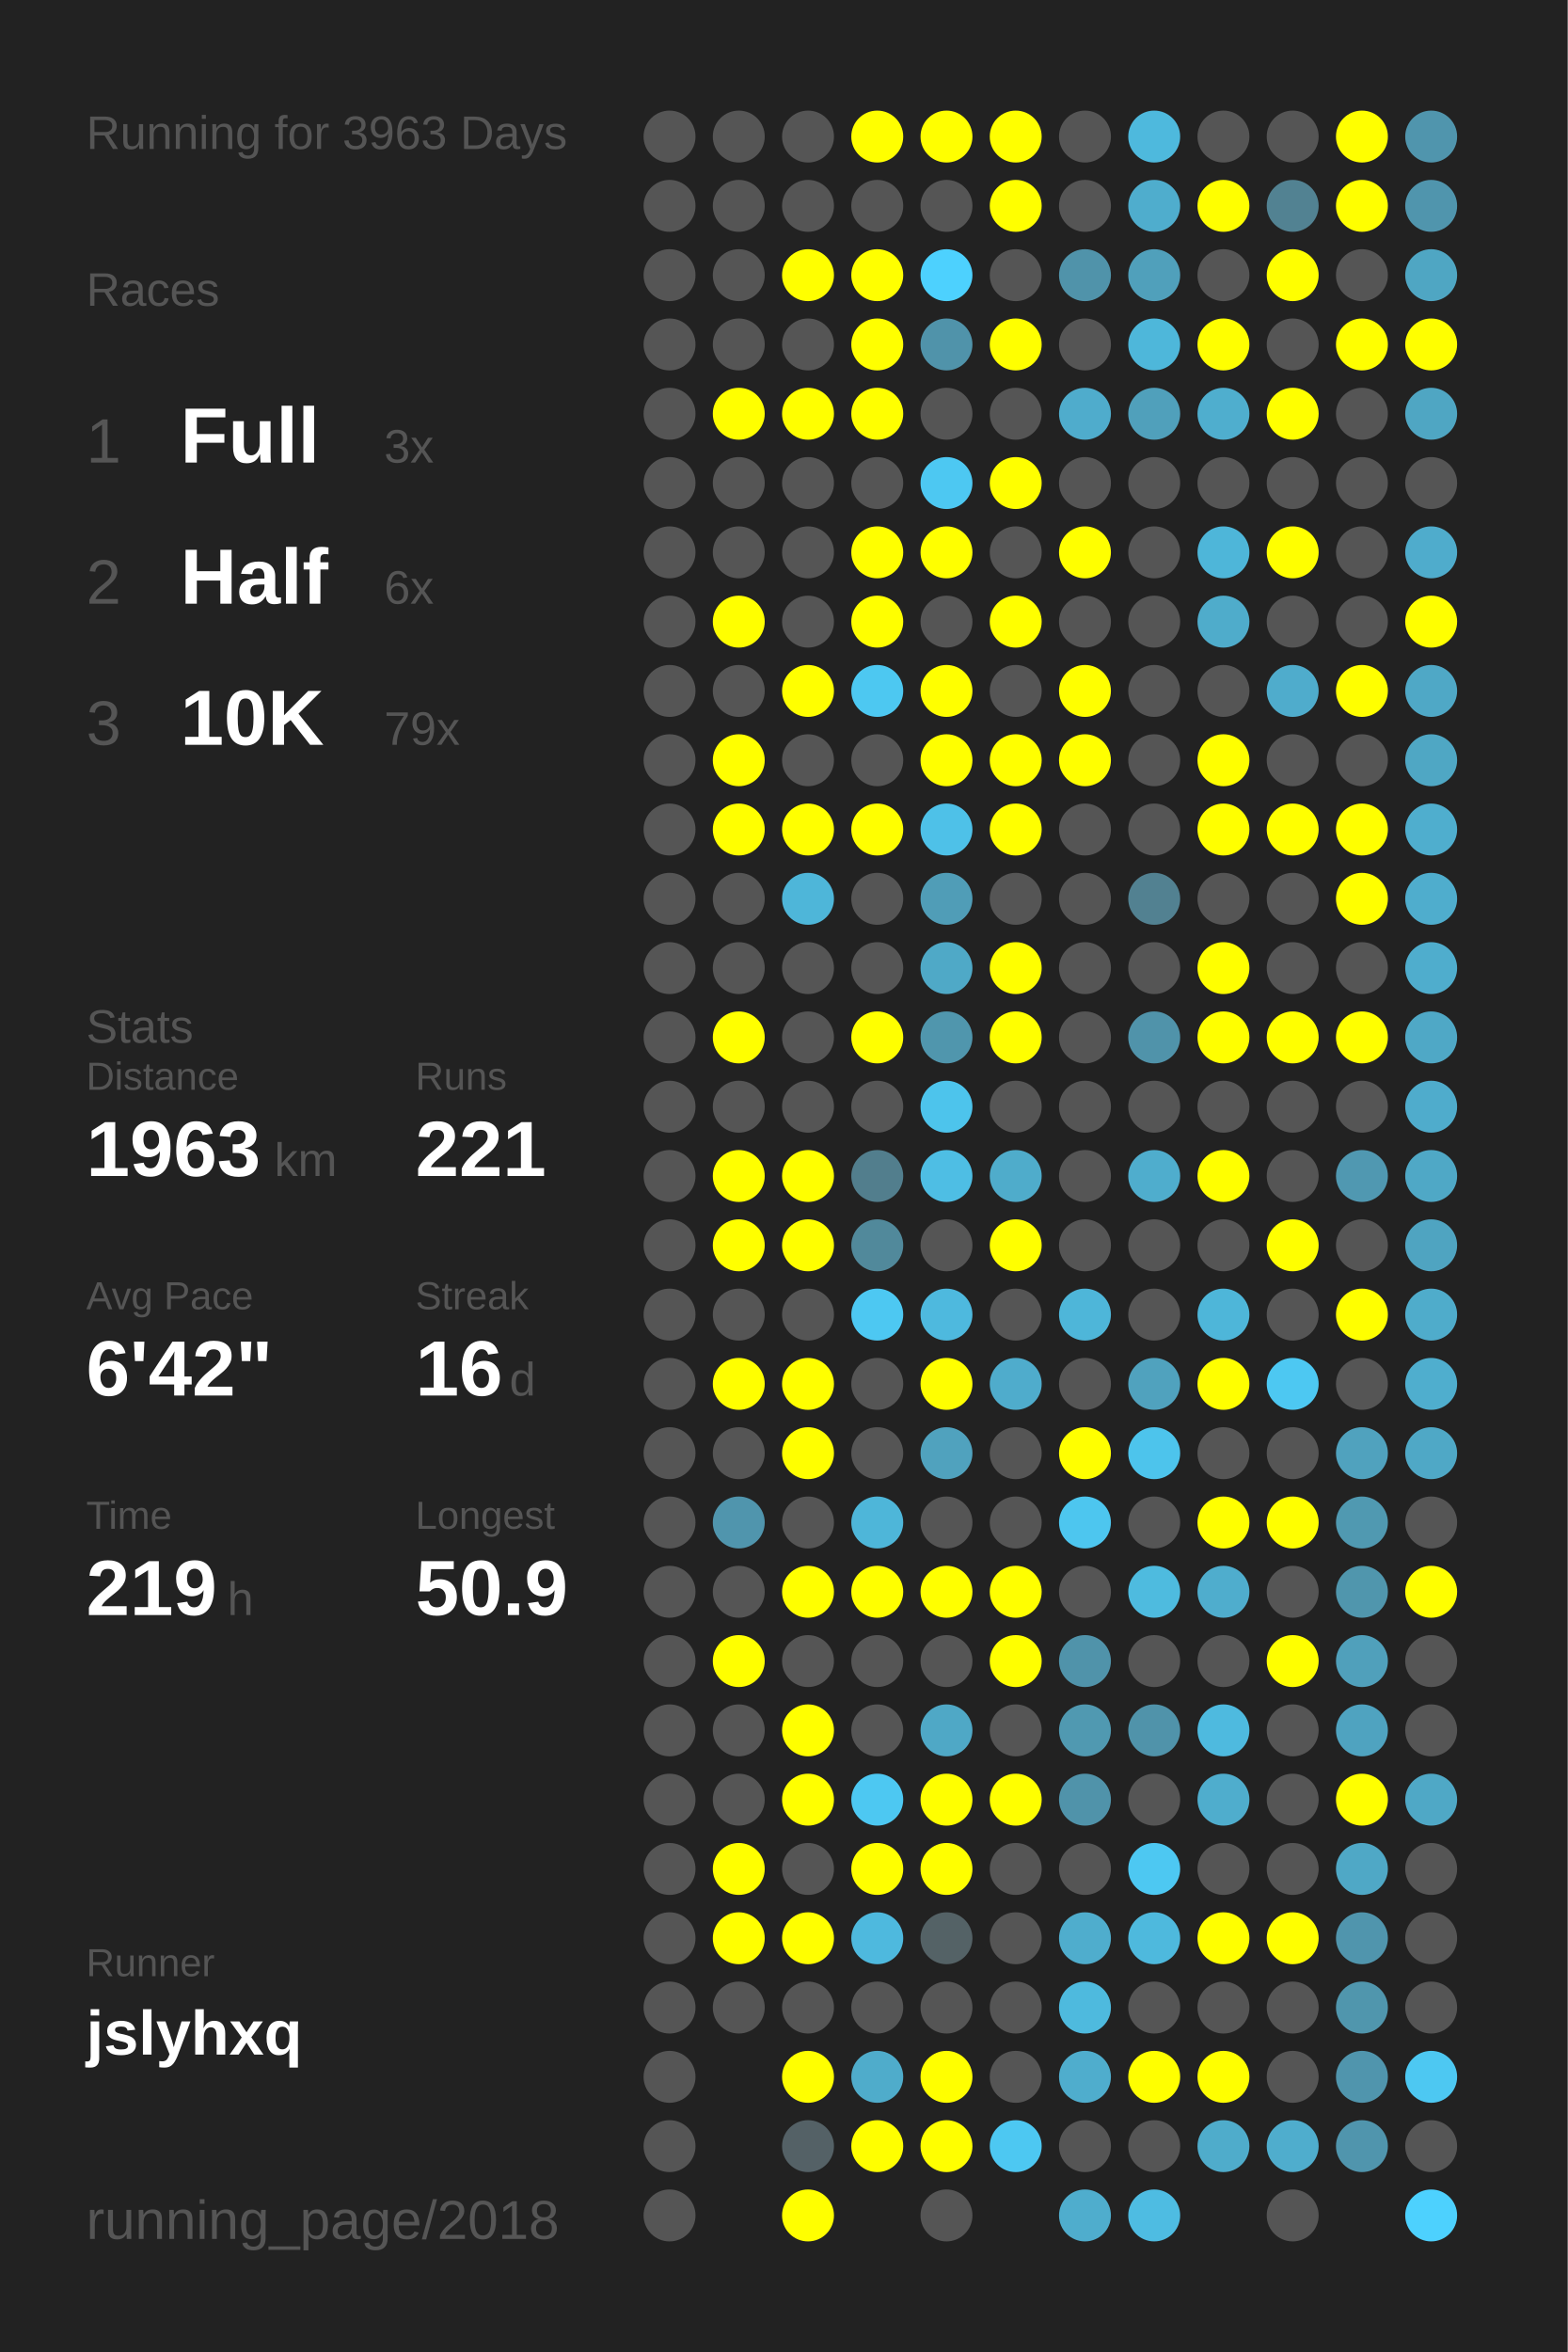
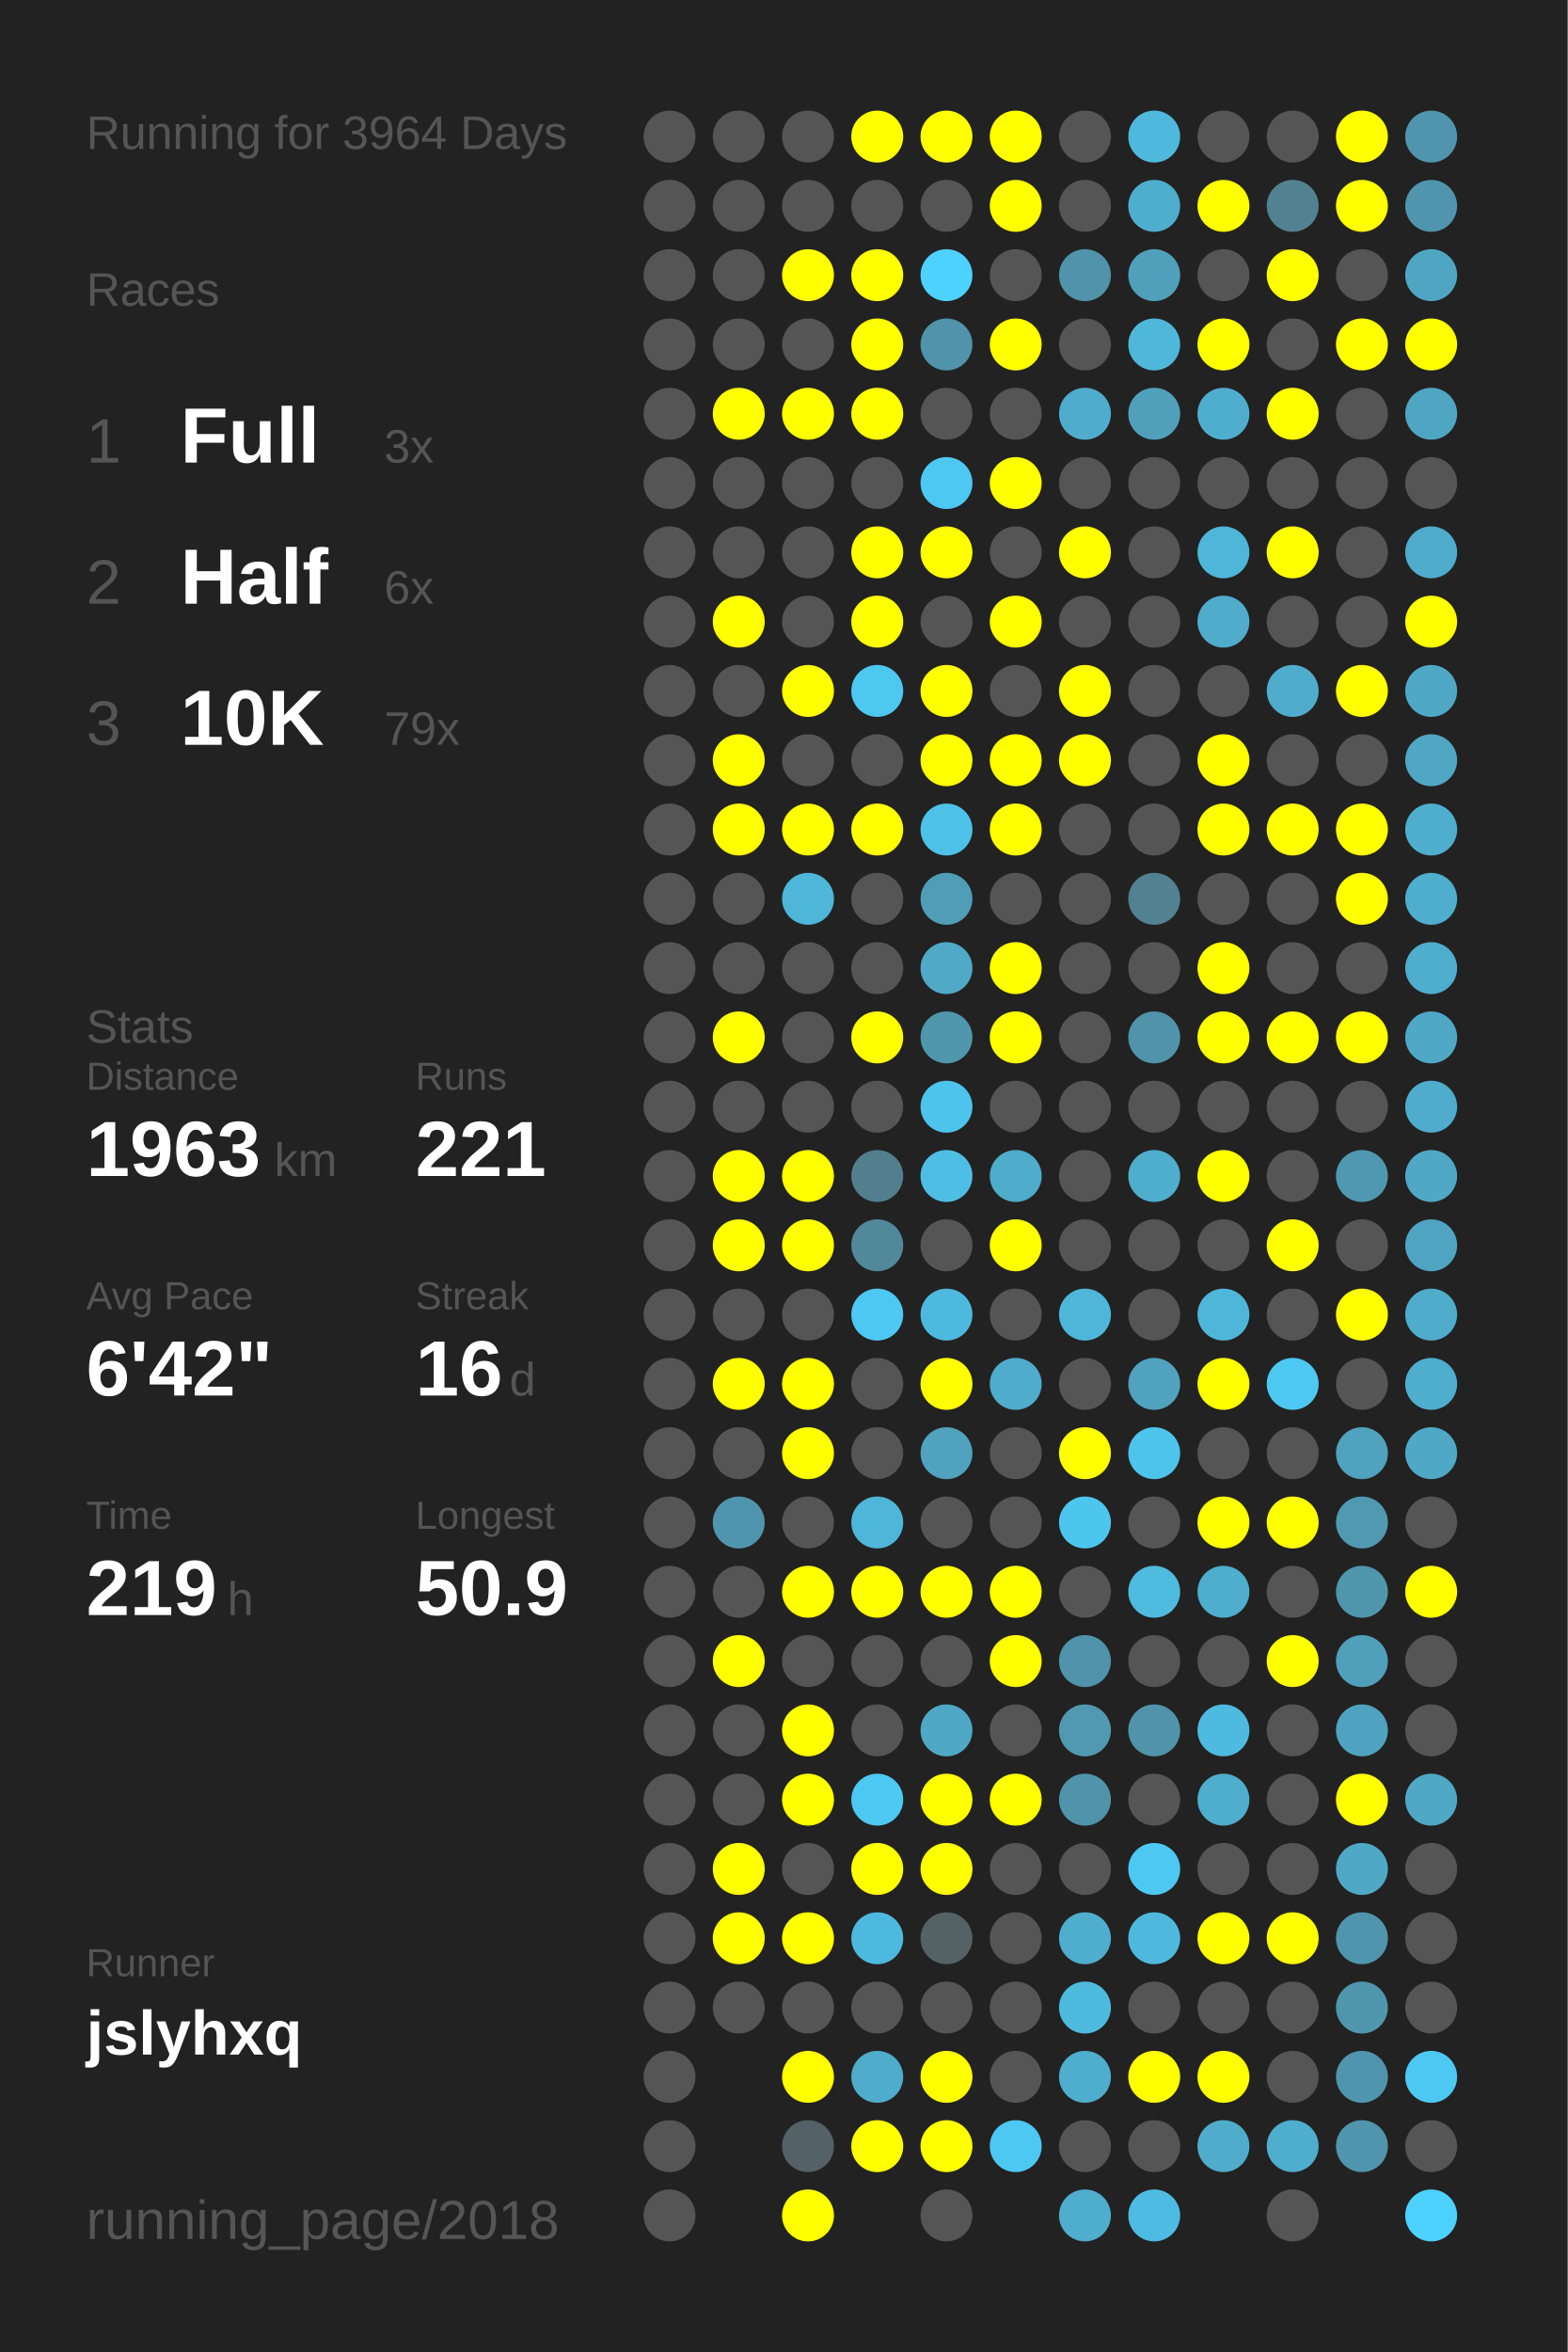
<svg xmlns="http://www.w3.org/2000/svg" baseProfile="full" height="300mm" version="1.1" viewBox="0,0,200,300" width="200mm">
  <defs />
  <rect fill="#222222" height="300" width="200" x="0" y="0" />
-   <text fill="#555555" style="font-size:6px; font-family:Arial;" x="11" y="19">Running for 3963 Days</text>
+   <text fill="#555555" style="font-size:6px; font-family:Arial;" x="11" y="19">Running for 3964 Days</text>
  <text fill="#555555" style="font-size:6px; font-family:Arial;" x="11" y="39">Races</text>
  <text fill="#555555" style="font-size:8px; font-family:Arial;" x="11" y="59">1</text>
  <text fill="#FFFFFF" style="font-size:10px; font-family:Arial; font-weight:bold;" x="23" y="59">Full</text>
  <text fill="#555555" style="font-size:6px; font-family:Arial;" x="49" y="59">3x</text>
  <text fill="#555555" style="font-size:8px; font-family:Arial;" x="11" y="77">2</text>
  <text fill="#FFFFFF" style="font-size:10px; font-family:Arial; font-weight:bold;" x="23" y="77">Half</text>
  <text fill="#555555" style="font-size:6px; font-family:Arial;" x="49" y="77">6x</text>
  <text fill="#555555" style="font-size:8px; font-family:Arial;" x="11" y="95">3</text>
  <text fill="#FFFFFF" style="font-size:10px; font-family:Arial; font-weight:bold;" x="23" y="95">10K</text>
  <text fill="#555555" style="font-size:6px; font-family:Arial;" x="49" y="95">79x</text>
  <text fill="#555555" style="font-size:6px; font-family:Arial;" x="11" y="133">Stats</text>
  <text fill="#555555" style="font-size:5px; font-family:Arial;" x="11" y="139">Distance</text>
  <text fill="#FFFFFF" style="font-size:10px; font-family:Arial; font-weight:bold;" x="11" y="150">1963</text>
  <text fill="#555555" style="font-size:6px; font-family:Arial;" x="35" y="150">km</text>
  <text fill="#555555" style="font-size:5px; font-family:Arial;" x="53" y="139">Runs</text>
  <text fill="#FFFFFF" style="font-size:10px; font-family:Arial; font-weight:bold;" x="53" y="150">221</text>
  <text fill="#555555" style="font-size:5px; font-family:Arial;" x="11" y="167">Avg Pace</text>
  <text fill="#FFFFFF" style="font-size:10px; font-family:Arial; font-weight:bold;" x="11" y="178">6'42"</text>
  <text fill="#555555" style="font-size:5px; font-family:Arial;" x="53" y="167">Streak</text>
  <text fill="#FFFFFF" style="font-size:10px; font-family:Arial; font-weight:bold;" x="53" y="178">16</text>
  <text fill="#555555" style="font-size:6px; font-family:Arial;" x="65" y="178">d</text>
  <text fill="#555555" style="font-size:5px; font-family:Arial;" x="11" y="195">Time</text>
  <text fill="#FFFFFF" style="font-size:10px; font-family:Arial; font-weight:bold;" x="11" y="206">219</text>
  <text fill="#555555" style="font-size:6px; font-family:Arial;" x="29" y="206">h</text>
  <text fill="#555555" style="font-size:5px; font-family:Arial;" x="53" y="195">Longest</text>
  <text fill="#FFFFFF" style="font-size:10px; font-family:Arial; font-weight:bold;" x="53" y="206">50.9</text>
  <text fill="#555555" style="font-size:5px; font-family:Arial;" x="11" y="252.065">Runner</text>
  <text fill="#FFFFFF" style="font-size:8px; font-family:Arial; font-weight:bold;" x="11" y="262.065">jslyhxq</text>
  <text fill="#555555" style="font-size:7px; font-family:Arial;" x="11" y="285.581">running_page/2018</text>
  <circle cx="85.417" cy="17.419" fill="#555555" r="3.312" />
  <circle cx="85.417" cy="26.258" fill="#555555" r="3.312" />
  <circle cx="85.417" cy="35.097" fill="#555555" r="3.312" />
  <circle cx="85.417" cy="43.935" fill="#555555" r="3.312" />
  <circle cx="85.417" cy="52.774" fill="#555555" r="3.312" />
  <circle cx="85.417" cy="61.613" fill="#555555" r="3.312" />
  <circle cx="85.417" cy="70.452" fill="#555555" r="3.312" />
  <circle cx="85.417" cy="79.29" fill="#555555" r="3.312" />
  <circle cx="85.417" cy="88.129" fill="#555555" r="3.312" />
  <circle cx="85.417" cy="96.968" fill="#555555" r="3.312" />
  <circle cx="85.417" cy="105.806" fill="#555555" r="3.312" />
  <circle cx="85.417" cy="114.645" fill="#555555" r="3.312" />
  <circle cx="85.417" cy="123.484" fill="#555555" r="3.312" />
  <circle cx="85.417" cy="132.323" fill="#555555" r="3.312" />
  <circle cx="85.417" cy="141.161" fill="#555555" r="3.312" />
  <circle cx="85.417" cy="150" fill="#555555" r="3.312" />
  <circle cx="85.417" cy="158.839" fill="#555555" r="3.312" />
  <circle cx="85.417" cy="167.677" fill="#555555" r="3.312" />
  <circle cx="85.417" cy="176.516" fill="#555555" r="3.312" />
  <circle cx="85.417" cy="185.355" fill="#555555" r="3.312" />
  <circle cx="85.417" cy="194.194" fill="#555555" r="3.312" />
  <circle cx="85.417" cy="203.032" fill="#555555" r="3.312" />
  <circle cx="85.417" cy="211.871" fill="#555555" r="3.312" />
  <circle cx="85.417" cy="220.71" fill="#555555" r="3.312" />
  <circle cx="85.417" cy="229.548" fill="#555555" r="3.312" />
  <circle cx="85.417" cy="238.387" fill="#555555" r="3.312" />
  <circle cx="85.417" cy="247.226" fill="#555555" r="3.312" />
  <circle cx="85.417" cy="256.065" fill="#555555" r="3.312" />
  <circle cx="85.417" cy="264.903" fill="#555555" r="3.312" />
  <circle cx="85.417" cy="273.742" fill="#555555" r="3.312" />
  <circle cx="85.417" cy="282.581" fill="#555555" r="3.312" />
  <circle cx="94.25" cy="17.419" fill="#555555" r="3.312" />
  <circle cx="94.25" cy="26.258" fill="#555555" r="3.312" />
  <circle cx="94.25" cy="35.097" fill="#555555" r="3.312" />
  <circle cx="94.25" cy="43.935" fill="#555555" r="3.312" />
  <circle cx="94.25" cy="52.774" fill="#FFFF00" r="3.312" />
  <circle cx="94.25" cy="61.613" fill="#555555" r="3.312" />
  <circle cx="94.25" cy="70.452" fill="#555555" r="3.312" />
  <circle cx="94.25" cy="79.29" fill="#FFFF00" r="3.312" />
  <circle cx="94.25" cy="88.129" fill="#555555" r="3.312" />
  <circle cx="94.25" cy="96.968" fill="#FFFF00" r="3.312" />
  <circle cx="94.25" cy="105.806" fill="#FFFF00" r="3.312" />
  <circle cx="94.25" cy="114.645" fill="#555555" r="3.312" />
  <circle cx="94.25" cy="123.484" fill="#555555" r="3.312" />
  <circle cx="94.25" cy="132.323" fill="#FFFF00" r="3.312" />
  <circle cx="94.25" cy="141.161" fill="#555555" r="3.312" />
  <circle cx="94.25" cy="150" fill="#FFFF00" r="3.312" />
  <circle cx="94.25" cy="158.839" fill="#FFFF00" r="3.312" />
  <circle cx="94.25" cy="167.677" fill="#555555" r="3.312" />
  <circle cx="94.25" cy="176.516" fill="#FFFF00" r="3.312" />
  <circle cx="94.25" cy="185.355" fill="#555555" r="3.312" />
  <circle cx="94.25" cy="194.194" fill="#5095ad" r="3.312" />
  <circle cx="94.25" cy="203.032" fill="#555555" r="3.312" />
  <circle cx="94.25" cy="211.871" fill="#FFFF00" r="3.312" />
  <circle cx="94.25" cy="220.71" fill="#555555" r="3.312" />
  <circle cx="94.25" cy="229.548" fill="#555555" r="3.312" />
  <circle cx="94.25" cy="238.387" fill="#FFFF00" r="3.312" />
  <circle cx="94.25" cy="247.226" fill="#FFFF00" r="3.312" />
  <circle cx="94.25" cy="256.065" fill="#555555" r="3.312" />
  <circle cx="103.083" cy="17.419" fill="#555555" r="3.312" />
  <circle cx="103.083" cy="26.258" fill="#555555" r="3.312" />
  <circle cx="103.083" cy="35.097" fill="#FFFF00" r="3.312" />
  <circle cx="103.083" cy="43.935" fill="#555555" r="3.312" />
  <circle cx="103.083" cy="52.774" fill="#FFFF00" r="3.312" />
  <circle cx="103.083" cy="61.613" fill="#555555" r="3.312" />
  <circle cx="103.083" cy="70.452" fill="#555555" r="3.312" />
  <circle cx="103.083" cy="79.29" fill="#555555" r="3.312" />
  <circle cx="103.083" cy="88.129" fill="#FFFF00" r="3.312" />
  <circle cx="103.083" cy="96.968" fill="#555555" r="3.312" />
  <circle cx="103.083" cy="105.806" fill="#FFFF00" r="3.312" />
  <circle cx="103.083" cy="114.645" fill="#4eb6d9" r="3.312" />
  <circle cx="103.083" cy="123.484" fill="#555555" r="3.312" />
  <circle cx="103.083" cy="132.323" fill="#555555" r="3.312" />
  <circle cx="103.083" cy="141.161" fill="#555555" r="3.312" />
  <circle cx="103.083" cy="150" fill="#FFFF00" r="3.312" />
  <circle cx="103.083" cy="158.839" fill="#FFFF00" r="3.312" />
  <circle cx="103.083" cy="167.677" fill="#555555" r="3.312" />
  <circle cx="103.083" cy="176.516" fill="#FFFF00" r="3.312" />
  <circle cx="103.083" cy="185.355" fill="#FFFF00" r="3.312" />
  <circle cx="103.083" cy="194.194" fill="#555555" r="3.312" />
  <circle cx="103.083" cy="203.032" fill="#FFFF00" r="3.312" />
  <circle cx="103.083" cy="211.871" fill="#555555" r="3.312" />
  <circle cx="103.083" cy="220.71" fill="#FFFF00" r="3.312" />
  <circle cx="103.083" cy="229.548" fill="#FFFF00" r="3.312" />
  <circle cx="103.083" cy="238.387" fill="#555555" r="3.312" />
  <circle cx="103.083" cy="247.226" fill="#FFFF00" r="3.312" />
  <circle cx="103.083" cy="256.065" fill="#555555" r="3.312" />
  <circle cx="103.083" cy="264.903" fill="#FFFF00" r="3.312" />
  <circle cx="103.083" cy="273.742" fill="#546166" r="3.312" />
  <circle cx="103.083" cy="282.581" fill="#FFFF00" r="3.312" />
  <circle cx="111.917" cy="17.419" fill="#FFFF00" r="3.312" />
  <circle cx="111.917" cy="26.258" fill="#555555" r="3.312" />
  <circle cx="111.917" cy="35.097" fill="#FFFF00" r="3.312" />
  <circle cx="111.917" cy="43.935" fill="#FFFF00" r="3.312" />
  <circle cx="111.917" cy="52.774" fill="#FFFF00" r="3.312" />
  <circle cx="111.917" cy="61.613" fill="#555555" r="3.312" />
  <circle cx="111.917" cy="70.452" fill="#FFFF00" r="3.312" />
  <circle cx="111.917" cy="79.29" fill="#FFFF00" r="3.312" />
  <circle cx="111.917" cy="88.129" fill="#4dc8f1" r="3.312" />
  <circle cx="111.917" cy="96.968" fill="#555555" r="3.312" />
  <circle cx="111.917" cy="105.806" fill="#FFFF00" r="3.312" />
  <circle cx="111.917" cy="114.645" fill="#555555" r="3.312" />
  <circle cx="111.917" cy="123.484" fill="#555555" r="3.312" />
  <circle cx="111.917" cy="132.323" fill="#FFFF00" r="3.312" />
  <circle cx="111.917" cy="141.161" fill="#555555" r="3.312" />
  <circle cx="111.917" cy="150" fill="#527e8d" r="3.312" />
  <circle cx="111.917" cy="158.839" fill="#51899b" r="3.312" />
  <circle cx="111.917" cy="167.677" fill="#4dc8f2" r="3.312" />
  <circle cx="111.917" cy="176.516" fill="#555555" r="3.312" />
  <circle cx="111.917" cy="185.355" fill="#555555" r="3.312" />
  <circle cx="111.917" cy="194.194" fill="#4eb6d9" r="3.312" />
  <circle cx="111.917" cy="203.032" fill="#FFFF00" r="3.312" />
  <circle cx="111.917" cy="211.871" fill="#555555" r="3.312" />
  <circle cx="111.917" cy="220.71" fill="#555555" r="3.312" />
  <circle cx="111.917" cy="229.548" fill="#4dc8f2" r="3.312" />
  <circle cx="111.917" cy="238.387" fill="#FFFF00" r="3.312" />
  <circle cx="111.917" cy="247.226" fill="#4eb9de" r="3.312" />
  <circle cx="111.917" cy="256.065" fill="#555555" r="3.312" />
  <circle cx="111.917" cy="264.903" fill="#4faccb" r="3.312" />
  <circle cx="111.917" cy="273.742" fill="#FFFF00" r="3.312" />
  <circle cx="120.75" cy="17.419" fill="#FFFF00" r="3.312" />
  <circle cx="120.75" cy="26.258" fill="#555555" r="3.312" />
  <circle cx="120.75" cy="35.097" fill="#4dd1fe" r="3.312" />
  <circle cx="120.75" cy="43.935" fill="#5093aa" r="3.312" />
  <circle cx="120.75" cy="52.774" fill="#555555" r="3.312" />
  <circle cx="120.75" cy="61.613" fill="#4dc8f2" r="3.312" />
  <circle cx="120.75" cy="70.452" fill="#FFFF00" r="3.312" />
  <circle cx="120.75" cy="79.29" fill="#555555" r="3.312" />
  <circle cx="120.75" cy="88.129" fill="#FFFF00" r="3.312" />
  <circle cx="120.75" cy="96.968" fill="#FFFF00" r="3.312" />
  <circle cx="120.75" cy="105.806" fill="#4ec1e8" r="3.312" />
  <circle cx="120.75" cy="114.645" fill="#509db7" r="3.312" />
  <circle cx="120.75" cy="123.484" fill="#4fa9c7" r="3.312" />
  <circle cx="120.75" cy="132.323" fill="#5096ad" r="3.312" />
  <circle cx="120.75" cy="141.161" fill="#4dc4ec" r="3.312" />
  <circle cx="120.75" cy="150" fill="#4ebee4" r="3.312" />
  <circle cx="120.75" cy="158.839" fill="#555555" r="3.312" />
  <circle cx="120.75" cy="167.677" fill="#4eb9de" r="3.312" />
  <circle cx="120.75" cy="176.516" fill="#FFFF00" r="3.312" />
  <circle cx="120.75" cy="185.355" fill="#50a2be" r="3.312" />
  <circle cx="120.75" cy="194.194" fill="#555555" r="3.312" />
  <circle cx="120.75" cy="203.032" fill="#FFFF00" r="3.312" />
  <circle cx="120.75" cy="211.871" fill="#555555" r="3.312" />
  <circle cx="120.75" cy="220.71" fill="#4fa8c6" r="3.312" />
  <circle cx="120.75" cy="229.548" fill="#FFFF00" r="3.312" />
  <circle cx="120.75" cy="238.387" fill="#FFFF00" r="3.312" />
  <circle cx="120.75" cy="247.226" fill="#546266" r="3.312" />
  <circle cx="120.75" cy="256.065" fill="#555555" r="3.312" />
  <circle cx="120.75" cy="264.903" fill="#FFFF00" r="3.312" />
  <circle cx="120.75" cy="273.742" fill="#FFFF00" r="3.312" />
  <circle cx="120.75" cy="282.581" fill="#555555" r="3.312" />
  <circle cx="129.583" cy="17.419" fill="#FFFF00" r="3.312" />
  <circle cx="129.583" cy="26.258" fill="#FFFF00" r="3.312" />
  <circle cx="129.583" cy="35.097" fill="#555555" r="3.312" />
  <circle cx="129.583" cy="43.935" fill="#FFFF00" r="3.312" />
  <circle cx="129.583" cy="52.774" fill="#555555" r="3.312" />
  <circle cx="129.583" cy="61.613" fill="#FFFF00" r="3.312" />
  <circle cx="129.583" cy="70.452" fill="#555555" r="3.312" />
  <circle cx="129.583" cy="79.29" fill="#FFFF00" r="3.312" />
  <circle cx="129.583" cy="88.129" fill="#555555" r="3.312" />
  <circle cx="129.583" cy="96.968" fill="#FFFF00" r="3.312" />
  <circle cx="129.583" cy="105.806" fill="#FFFF00" r="3.312" />
  <circle cx="129.583" cy="114.645" fill="#555555" r="3.312" />
  <circle cx="129.583" cy="123.484" fill="#FFFF00" r="3.312" />
  <circle cx="129.583" cy="132.323" fill="#FFFF00" r="3.312" />
  <circle cx="129.583" cy="141.161" fill="#555555" r="3.312" />
  <circle cx="129.583" cy="150" fill="#4faccb" r="3.312" />
  <circle cx="129.583" cy="158.839" fill="#FFFF00" r="3.312" />
  <circle cx="129.583" cy="167.677" fill="#555555" r="3.312" />
  <circle cx="129.583" cy="176.516" fill="#4faccc" r="3.312" />
  <circle cx="129.583" cy="185.355" fill="#555555" r="3.312" />
  <circle cx="129.583" cy="194.194" fill="#555555" r="3.312" />
  <circle cx="129.583" cy="203.032" fill="#FFFF00" r="3.312" />
  <circle cx="129.583" cy="211.871" fill="#FFFF00" r="3.312" />
  <circle cx="129.583" cy="220.71" fill="#555555" r="3.312" />
  <circle cx="129.583" cy="229.548" fill="#FFFF00" r="3.312" />
  <circle cx="129.583" cy="238.387" fill="#555555" r="3.312" />
  <circle cx="129.583" cy="247.226" fill="#555555" r="3.312" />
  <circle cx="129.583" cy="256.065" fill="#555555" r="3.312" />
  <circle cx="129.583" cy="264.903" fill="#555555" r="3.312" />
  <circle cx="129.583" cy="273.742" fill="#4dc8f2" r="3.312" />
  <circle cx="138.417" cy="17.419" fill="#555555" r="3.312" />
  <circle cx="138.417" cy="26.258" fill="#555555" r="3.312" />
  <circle cx="138.417" cy="35.097" fill="#5093aa" r="3.312" />
  <circle cx="138.417" cy="43.935" fill="#555555" r="3.312" />
  <circle cx="138.417" cy="52.774" fill="#4faccc" r="3.312" />
  <circle cx="138.417" cy="61.613" fill="#555555" r="3.312" />
  <circle cx="138.417" cy="70.452" fill="#FFFF00" r="3.312" />
  <circle cx="138.417" cy="79.29" fill="#555555" r="3.312" />
  <circle cx="138.417" cy="88.129" fill="#FFFF00" r="3.312" />
  <circle cx="138.417" cy="96.968" fill="#FFFF00" r="3.312" />
  <circle cx="138.417" cy="105.806" fill="#555555" r="3.312" />
  <circle cx="138.417" cy="114.645" fill="#555555" r="3.312" />
  <circle cx="138.417" cy="123.484" fill="#555555" r="3.312" />
  <circle cx="138.417" cy="132.323" fill="#555555" r="3.312" />
  <circle cx="138.417" cy="141.161" fill="#555555" r="3.312" />
  <circle cx="138.417" cy="150" fill="#555555" r="3.312" />
  <circle cx="138.417" cy="158.839" fill="#555555" r="3.312" />
  <circle cx="138.417" cy="167.677" fill="#4eb6d9" r="3.312" />
  <circle cx="138.417" cy="176.516" fill="#555555" r="3.312" />
  <circle cx="138.417" cy="185.355" fill="#FFFF00" r="3.312" />
  <circle cx="138.417" cy="194.194" fill="#4dc6ef" r="3.312" />
  <circle cx="138.417" cy="203.032" fill="#555555" r="3.312" />
  <circle cx="138.417" cy="211.871" fill="#5093aa" r="3.312" />
  <circle cx="138.417" cy="220.71" fill="#5099b1" r="3.312" />
  <circle cx="138.417" cy="229.548" fill="#5093aa" r="3.312" />
  <circle cx="138.417" cy="238.387" fill="#555555" r="3.312" />
  <circle cx="138.417" cy="247.226" fill="#4fadcd" r="3.312" />
  <circle cx="138.417" cy="256.065" fill="#4ebade" r="3.312" />
  <circle cx="138.417" cy="264.903" fill="#4fadcd" r="3.312" />
  <circle cx="138.417" cy="273.742" fill="#555555" r="3.312" />
  <circle cx="138.417" cy="282.581" fill="#4fadcd" r="3.312" />
  <circle cx="147.25" cy="17.419" fill="#4eb9dd" r="3.312" />
  <circle cx="147.25" cy="26.258" fill="#4fadcd" r="3.312" />
  <circle cx="147.25" cy="35.097" fill="#50a0bb" r="3.312" />
  <circle cx="147.25" cy="43.935" fill="#4eb7da" r="3.312" />
  <circle cx="147.25" cy="52.774" fill="#50a0bb" r="3.312" />
  <circle cx="147.25" cy="61.613" fill="#555555" r="3.312" />
  <circle cx="147.25" cy="70.452" fill="#555555" r="3.312" />
  <circle cx="147.25" cy="79.29" fill="#555555" r="3.312" />
  <circle cx="147.25" cy="88.129" fill="#555555" r="3.312" />
  <circle cx="147.25" cy="96.968" fill="#555555" r="3.312" />
  <circle cx="147.25" cy="105.806" fill="#555555" r="3.312" />
  <circle cx="147.25" cy="114.645" fill="#528191" r="3.312" />
  <circle cx="147.25" cy="123.484" fill="#555555" r="3.312" />
  <circle cx="147.25" cy="132.323" fill="#5093aa" r="3.312" />
  <circle cx="147.25" cy="141.161" fill="#555555" r="3.312" />
  <circle cx="147.25" cy="150" fill="#4fadcd" r="3.312" />
  <circle cx="147.25" cy="158.839" fill="#555555" r="3.312" />
  <circle cx="147.25" cy="167.677" fill="#555555" r="3.312" />
  <circle cx="147.25" cy="176.516" fill="#50a2be" r="3.312" />
  <circle cx="147.25" cy="185.355" fill="#4dc4ec" r="3.312" />
  <circle cx="147.25" cy="194.194" fill="#555555" r="3.312" />
  <circle cx="147.25" cy="203.032" fill="#4ebbdf" r="3.312" />
  <circle cx="147.25" cy="211.871" fill="#555555" r="3.312" />
  <circle cx="147.25" cy="220.71" fill="#5093aa" r="3.312" />
  <circle cx="147.25" cy="229.548" fill="#555555" r="3.312" />
  <circle cx="147.25" cy="238.387" fill="#4dc8f2" r="3.312" />
  <circle cx="147.25" cy="247.226" fill="#4eb9dd" r="3.312" />
  <circle cx="147.25" cy="256.065" fill="#555555" r="3.312" />
  <circle cx="147.25" cy="264.903" fill="#FFFF00" r="3.312" />
  <circle cx="147.25" cy="273.742" fill="#555555" r="3.312" />
  <circle cx="147.25" cy="282.581" fill="#4ebce2" r="3.312" />
  <circle cx="156.083" cy="17.419" fill="#555555" r="3.312" />
  <circle cx="156.083" cy="26.258" fill="#FFFF00" r="3.312" />
  <circle cx="156.083" cy="35.097" fill="#555555" r="3.312" />
  <circle cx="156.083" cy="43.935" fill="#FFFF00" r="3.312" />
  <circle cx="156.083" cy="52.774" fill="#4faece" r="3.312" />
  <circle cx="156.083" cy="61.613" fill="#555555" r="3.312" />
  <circle cx="156.083" cy="70.452" fill="#4eb6d9" r="3.312" />
  <circle cx="156.083" cy="79.29" fill="#4faccb" r="3.312" />
  <circle cx="156.083" cy="88.129" fill="#555555" r="3.312" />
  <circle cx="156.083" cy="96.968" fill="#FFFF00" r="3.312" />
  <circle cx="156.083" cy="105.806" fill="#FFFF00" r="3.312" />
  <circle cx="156.083" cy="114.645" fill="#555555" r="3.312" />
  <circle cx="156.083" cy="123.484" fill="#FFFF00" r="3.312" />
  <circle cx="156.083" cy="132.323" fill="#FFFF00" r="3.312" />
  <circle cx="156.083" cy="141.161" fill="#555555" r="3.312" />
  <circle cx="156.083" cy="150" fill="#FFFF00" r="3.312" />
  <circle cx="156.083" cy="158.839" fill="#555555" r="3.312" />
  <circle cx="156.083" cy="167.677" fill="#4eb6d9" r="3.312" />
  <circle cx="156.083" cy="176.516" fill="#FFFF00" r="3.312" />
  <circle cx="156.083" cy="185.355" fill="#555555" r="3.312" />
  <circle cx="156.083" cy="194.194" fill="#FFFF00" r="3.312" />
  <circle cx="156.083" cy="203.032" fill="#4fadcd" r="3.312" />
  <circle cx="156.083" cy="211.871" fill="#555555" r="3.312" />
  <circle cx="156.083" cy="220.71" fill="#4ebadf" r="3.312" />
  <circle cx="156.083" cy="229.548" fill="#4fadcd" r="3.312" />
  <circle cx="156.083" cy="238.387" fill="#555555" r="3.312" />
  <circle cx="156.083" cy="247.226" fill="#FFFF00" r="3.312" />
  <circle cx="156.083" cy="256.065" fill="#555555" r="3.312" />
  <circle cx="156.083" cy="264.903" fill="#FFFF00" r="3.312" />
  <circle cx="156.083" cy="273.742" fill="#4faccb" r="3.312" />
  <circle cx="164.917" cy="17.419" fill="#555555" r="3.312" />
  <circle cx="164.917" cy="26.258" fill="#528292" r="3.312" />
  <circle cx="164.917" cy="35.097" fill="#FFFF00" r="3.312" />
  <circle cx="164.917" cy="43.935" fill="#555555" r="3.312" />
  <circle cx="164.917" cy="52.774" fill="#FFFF00" r="3.312" />
  <circle cx="164.917" cy="61.613" fill="#555555" r="3.312" />
  <circle cx="164.917" cy="70.452" fill="#FFFF00" r="3.312" />
  <circle cx="164.917" cy="79.29" fill="#555555" r="3.312" />
  <circle cx="164.917" cy="88.129" fill="#4faccc" r="3.312" />
  <circle cx="164.917" cy="96.968" fill="#555555" r="3.312" />
  <circle cx="164.917" cy="105.806" fill="#FFFF00" r="3.312" />
  <circle cx="164.917" cy="114.645" fill="#555555" r="3.312" />
  <circle cx="164.917" cy="123.484" fill="#555555" r="3.312" />
  <circle cx="164.917" cy="132.323" fill="#FFFF00" r="3.312" />
  <circle cx="164.917" cy="141.161" fill="#555555" r="3.312" />
  <circle cx="164.917" cy="150" fill="#555555" r="3.312" />
  <circle cx="164.917" cy="158.839" fill="#FFFF00" r="3.312" />
  <circle cx="164.917" cy="167.677" fill="#555555" r="3.312" />
  <circle cx="164.917" cy="176.516" fill="#4dc8f2" r="3.312" />
  <circle cx="164.917" cy="185.355" fill="#555555" r="3.312" />
  <circle cx="164.917" cy="194.194" fill="#FFFF00" r="3.312" />
  <circle cx="164.917" cy="203.032" fill="#555555" r="3.312" />
  <circle cx="164.917" cy="211.871" fill="#FFFF00" r="3.312" />
  <circle cx="164.917" cy="220.71" fill="#555555" r="3.312" />
  <circle cx="164.917" cy="229.548" fill="#555555" r="3.312" />
  <circle cx="164.917" cy="238.387" fill="#555555" r="3.312" />
  <circle cx="164.917" cy="247.226" fill="#FFFF00" r="3.312" />
  <circle cx="164.917" cy="256.065" fill="#555555" r="3.312" />
  <circle cx="164.917" cy="264.903" fill="#555555" r="3.312" />
  <circle cx="164.917" cy="273.742" fill="#4fadcd" r="3.312" />
  <circle cx="164.917" cy="282.581" fill="#555555" r="3.312" />
  <circle cx="173.75" cy="17.419" fill="#FFFF00" r="3.312" />
  <circle cx="173.75" cy="26.258" fill="#FFFF00" r="3.312" />
  <circle cx="173.75" cy="35.097" fill="#555555" r="3.312" />
  <circle cx="173.75" cy="43.935" fill="#FFFF00" r="3.312" />
  <circle cx="173.75" cy="52.774" fill="#555555" r="3.312" />
  <circle cx="173.75" cy="61.613" fill="#555555" r="3.312" />
  <circle cx="173.75" cy="70.452" fill="#555555" r="3.312" />
  <circle cx="173.75" cy="79.29" fill="#555555" r="3.312" />
  <circle cx="173.75" cy="88.129" fill="#FFFF00" r="3.312" />
  <circle cx="173.75" cy="96.968" fill="#555555" r="3.312" />
  <circle cx="173.75" cy="105.806" fill="#FFFF00" r="3.312" />
  <circle cx="173.75" cy="114.645" fill="#FFFF00" r="3.312" />
  <circle cx="173.75" cy="123.484" fill="#555555" r="3.312" />
  <circle cx="173.75" cy="132.323" fill="#FFFF00" r="3.312" />
  <circle cx="173.75" cy="141.161" fill="#555555" r="3.312" />
  <circle cx="173.75" cy="150" fill="#5098b1" r="3.312" />
  <circle cx="173.75" cy="158.839" fill="#555555" r="3.312" />
  <circle cx="173.75" cy="167.677" fill="#FFFF00" r="3.312" />
  <circle cx="173.75" cy="176.516" fill="#555555" r="3.312" />
  <circle cx="173.75" cy="185.355" fill="#50a2be" r="3.312" />
  <circle cx="173.75" cy="194.194" fill="#5099b1" r="3.312" />
  <circle cx="173.75" cy="203.032" fill="#5096ad" r="3.312" />
  <circle cx="173.75" cy="211.871" fill="#50a0bb" r="3.312" />
  <circle cx="173.75" cy="220.71" fill="#4fa3c0" r="3.312" />
  <circle cx="173.75" cy="229.548" fill="#FFFF00" r="3.312" />
  <circle cx="173.75" cy="238.387" fill="#4fa8c6" r="3.312" />
  <circle cx="173.75" cy="247.226" fill="#5095ad" r="3.312" />
  <circle cx="173.75" cy="256.065" fill="#5096ad" r="3.312" />
  <circle cx="173.75" cy="264.903" fill="#5095ad" r="3.312" />
  <circle cx="173.75" cy="273.742" fill="#5095ad" r="3.312" />
  <circle cx="182.583" cy="17.419" fill="#5095ad" r="3.312" />
  <circle cx="182.583" cy="26.258" fill="#5095ad" r="3.312" />
  <circle cx="182.583" cy="35.097" fill="#4fa6c3" r="3.312" />
  <circle cx="182.583" cy="43.935" fill="#FFFF00" r="3.312" />
  <circle cx="182.583" cy="52.774" fill="#4fa6c3" r="3.312" />
  <circle cx="182.583" cy="61.613" fill="#555555" r="3.312" />
  <circle cx="182.583" cy="70.452" fill="#4faccc" r="3.312" />
  <circle cx="182.583" cy="79.29" fill="#FFFF00" r="3.312" />
  <circle cx="182.583" cy="88.129" fill="#4fa8c6" r="3.312" />
  <circle cx="182.583" cy="96.968" fill="#4fa7c4" r="3.312" />
  <circle cx="182.583" cy="105.806" fill="#4faece" r="3.312" />
  <circle cx="182.583" cy="114.645" fill="#4fadcd" r="3.312" />
  <circle cx="182.583" cy="123.484" fill="#4fadcd" r="3.312" />
  <circle cx="182.583" cy="132.323" fill="#4fa8c6" r="3.312" />
  <circle cx="182.583" cy="141.161" fill="#4faccc" r="3.312" />
  <circle cx="182.583" cy="150" fill="#4fa8c6" r="3.312" />
  <circle cx="182.583" cy="158.839" fill="#4fa4c1" r="3.312" />
  <circle cx="182.583" cy="167.677" fill="#4faccb" r="3.312" />
  <circle cx="182.583" cy="176.516" fill="#4faece" r="3.312" />
  <circle cx="182.583" cy="185.355" fill="#4fa8c6" r="3.312" />
  <circle cx="182.583" cy="194.194" fill="#555555" r="3.312" />
  <circle cx="182.583" cy="203.032" fill="#FFFF00" r="3.312" />
  <circle cx="182.583" cy="211.871" fill="#555555" r="3.312" />
  <circle cx="182.583" cy="220.71" fill="#555555" r="3.312" />
  <circle cx="182.583" cy="229.548" fill="#4fa8c6" r="3.312" />
  <circle cx="182.583" cy="238.387" fill="#555555" r="3.312" />
  <circle cx="182.583" cy="247.226" fill="#555555" r="3.312" />
  <circle cx="182.583" cy="256.065" fill="#555555" r="3.312" />
  <circle cx="182.583" cy="264.903" fill="#4dc8f2" r="3.312" />
  <circle cx="182.583" cy="273.742" fill="#555555" r="3.312" />
  <circle cx="182.583" cy="282.581" fill="#4dd1fe" r="3.312" />
</svg>
